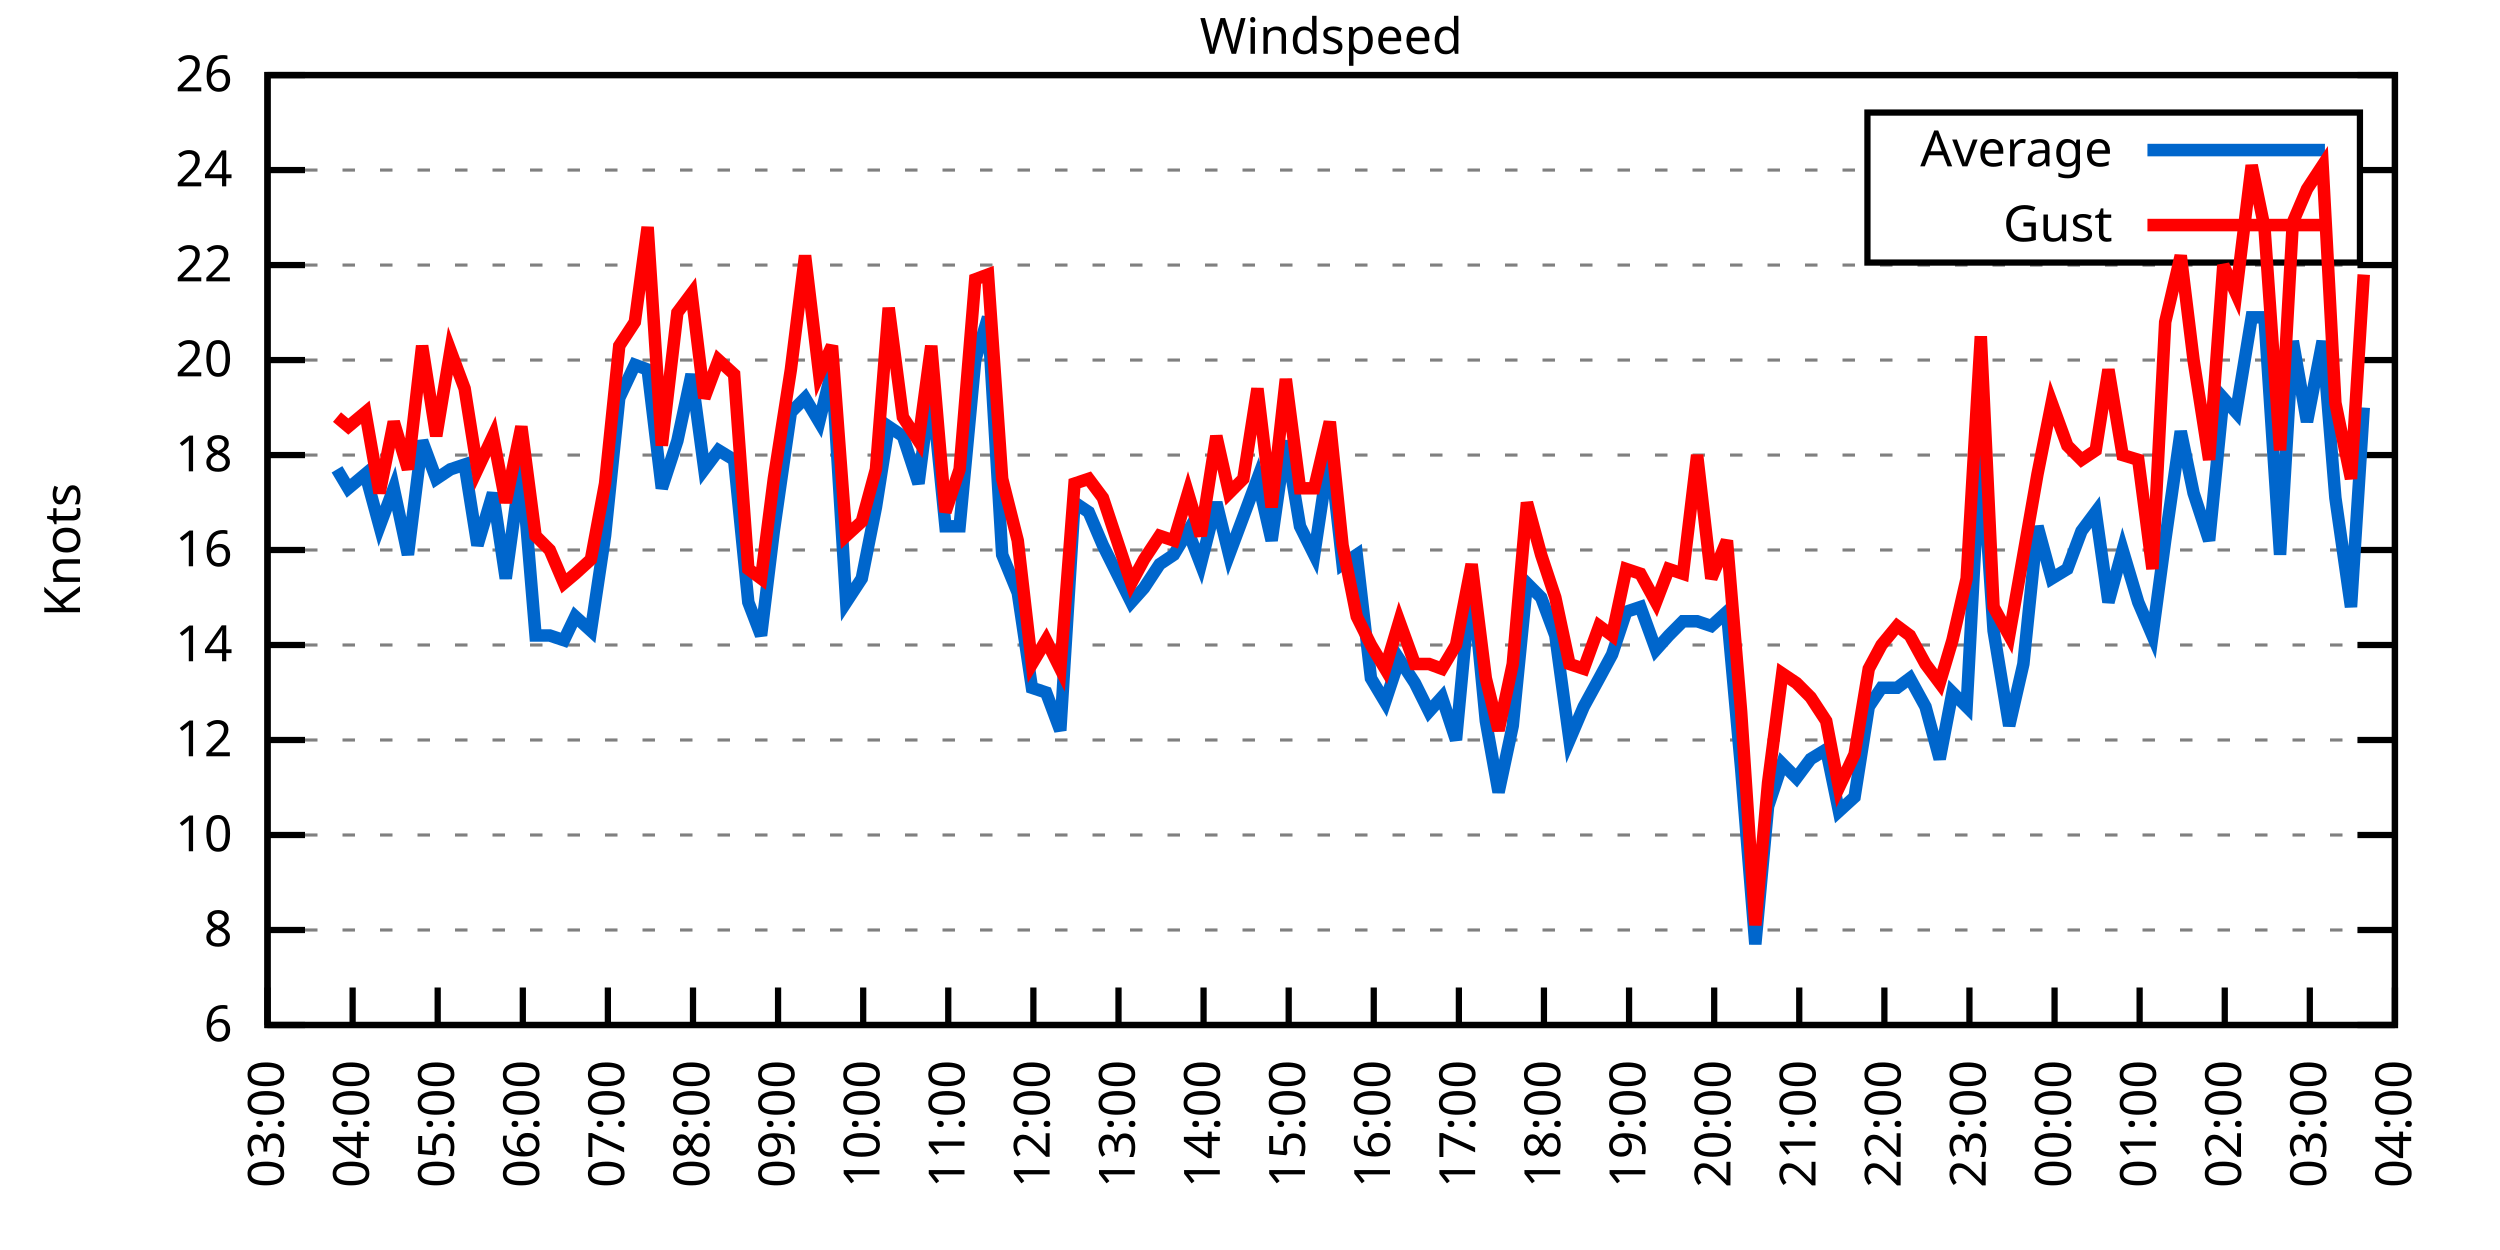
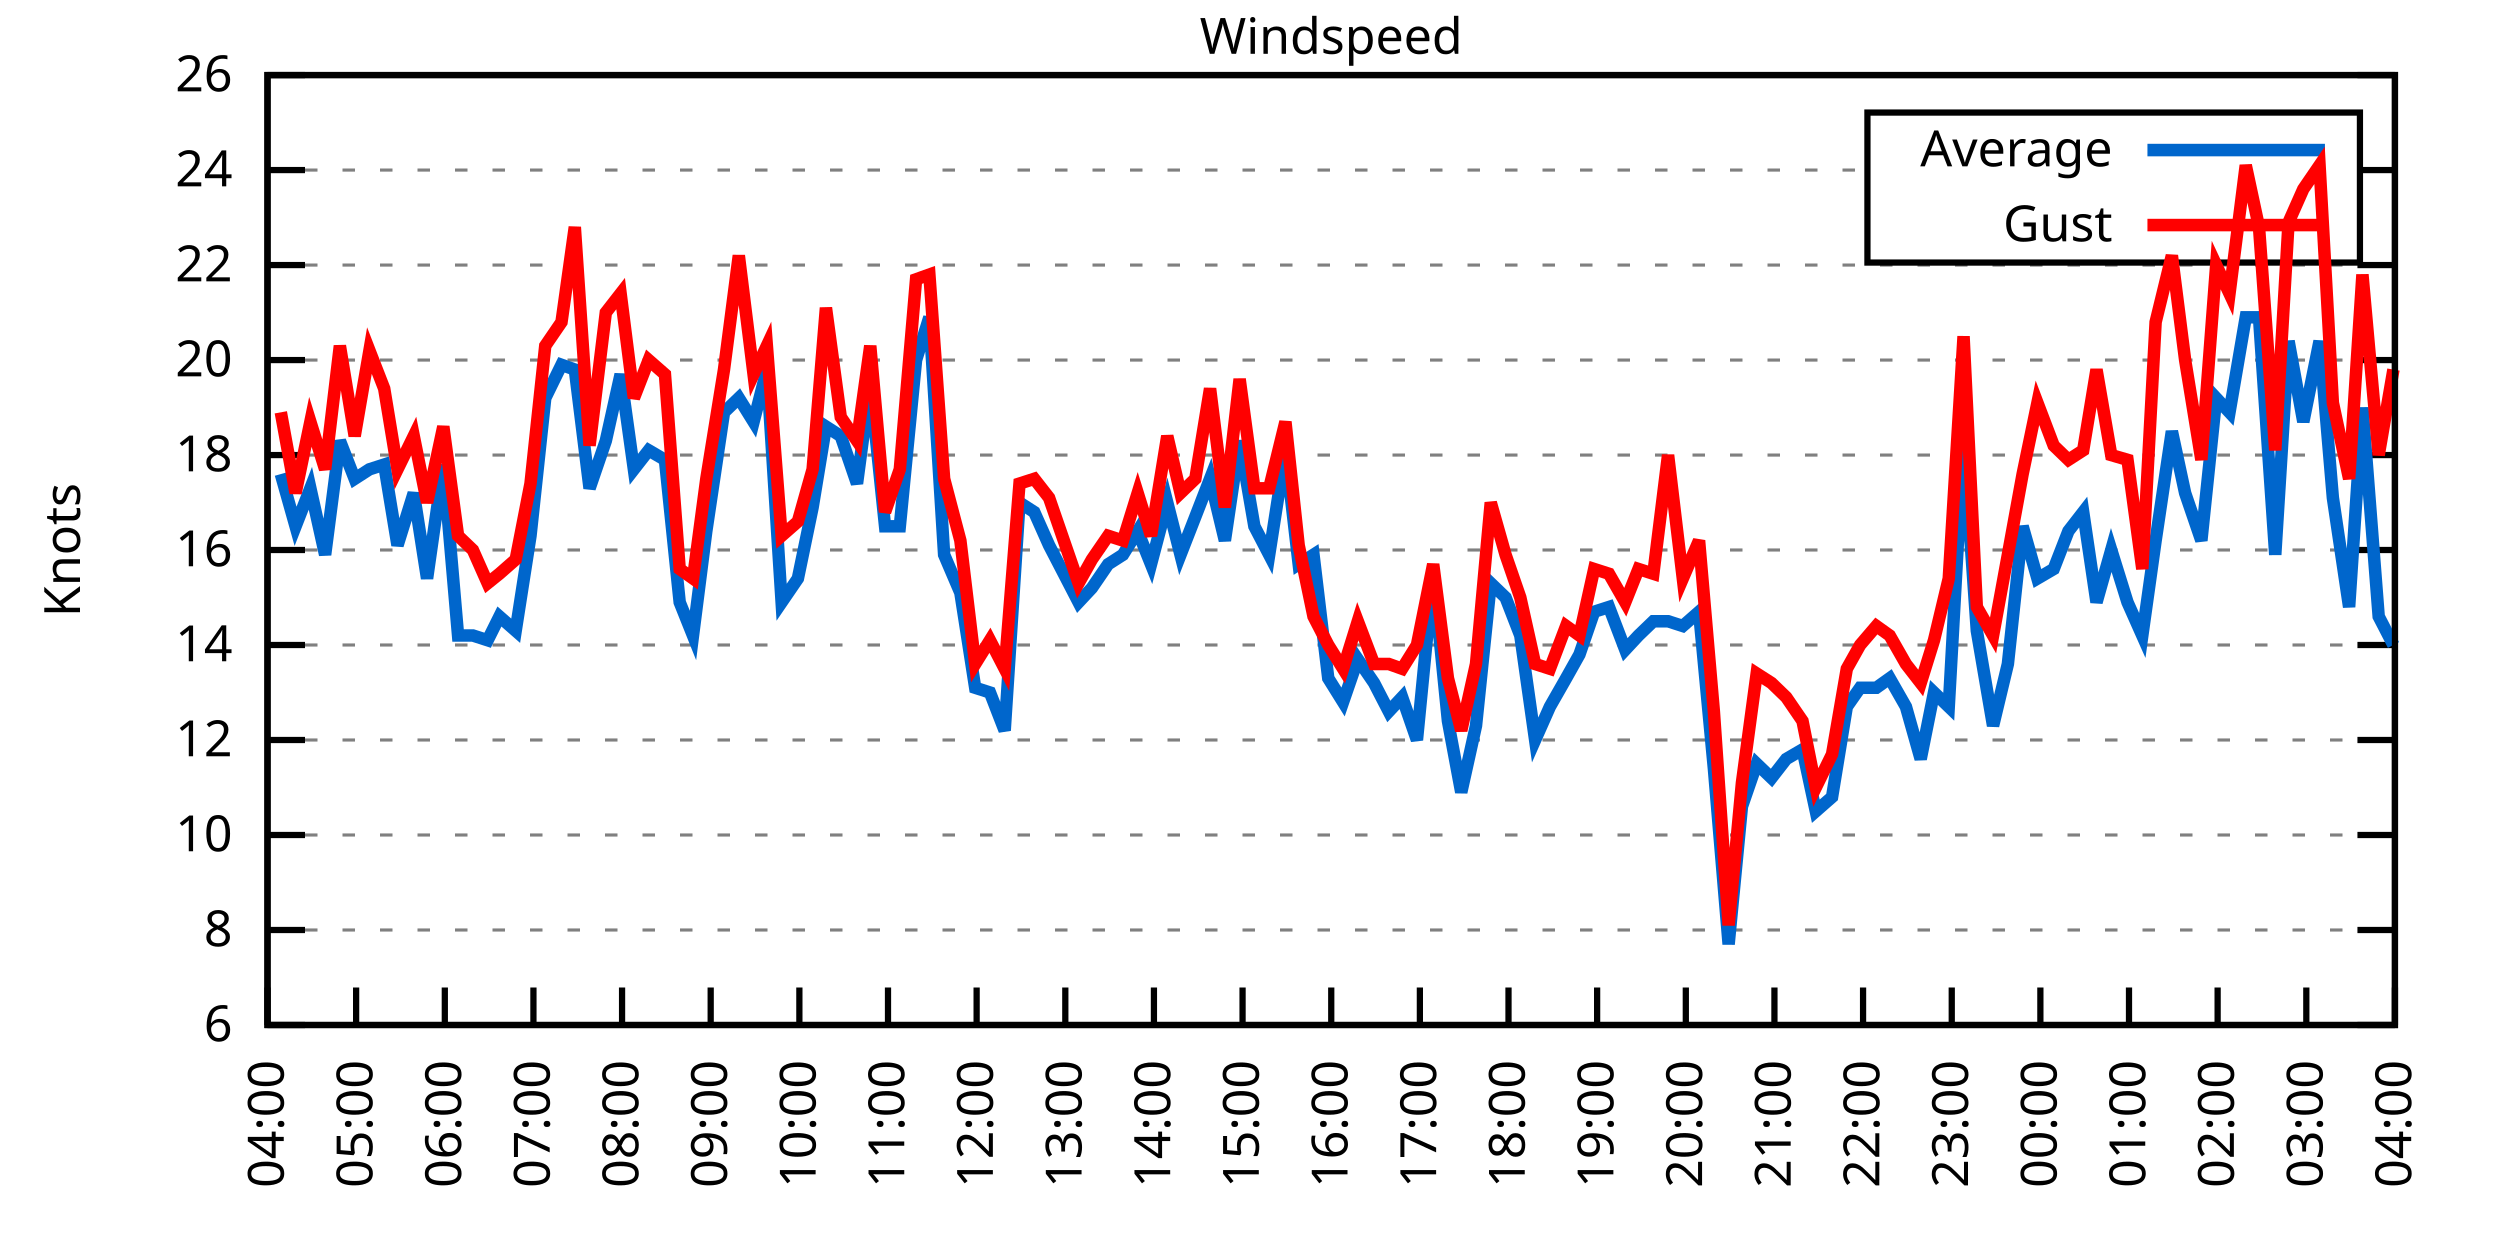
<svg xmlns="http://www.w3.org/2000/svg" xmlns:xlink="http://www.w3.org/1999/xlink" width="400" height="200" viewBox="0 0 400 200">
  <g id="gnuplot_canvas">
    <rect x="0" y="0" width="400" height="200" fill="none" />
    <defs>
      <circle id="gpDot" r="0.5" stroke-width="0.5" stroke="currentColor" />
      <path id="gpPt0" stroke-width="0.333" stroke="currentColor" d="M-1,0 h2 M0,-1 v2" />
      <path id="gpPt1" stroke-width="0.333" stroke="currentColor" d="M-1,-1 L1,1 M1,-1 L-1,1" />
      <path id="gpPt2" stroke-width="0.333" stroke="currentColor" d="M-1,0 L1,0 M0,-1 L0,1 M-1,-1 L1,1 M-1,1 L1,-1" />
      <rect id="gpPt3" stroke-width="0.333" stroke="currentColor" x="-1" y="-1" width="2" height="2" />
      <rect id="gpPt4" stroke-width="0.333" stroke="currentColor" fill="currentColor" x="-1" y="-1" width="2" height="2" />
      <circle id="gpPt5" stroke-width="0.333" stroke="currentColor" cx="0" cy="0" r="1" />
      <use xlink:href="#gpPt5" id="gpPt6" fill="currentColor" stroke="none" />
      <path id="gpPt7" stroke-width="0.333" stroke="currentColor" d="M0,-1.33 L-1.33,0.67 L1.33,0.67 z" />
      <use xlink:href="#gpPt7" id="gpPt8" fill="currentColor" stroke="none" />
      <use xlink:href="#gpPt7" id="gpPt9" stroke="currentColor" transform="rotate(180)" />
      <use xlink:href="#gpPt9" id="gpPt10" fill="currentColor" stroke="none" />
      <use xlink:href="#gpPt3" id="gpPt11" stroke="currentColor" transform="rotate(45)" />
      <use xlink:href="#gpPt11" id="gpPt12" fill="currentColor" stroke="none" />
      <path id="gpPt13" stroke-width="0.333" stroke="currentColor" d="M0,1.330 L1.265,0.411 L0.782,-1.067 L-0.782,-1.076 L-1.265,0.411 z" />
      <use xlink:href="#gpPt13" id="gpPt14" fill="currentColor" stroke="none" />
      <filter id="textbox" filterUnits="objectBoundingBox" x="0" y="0" height="1" width="1">
        <feFlood flood-color="white" flood-opacity="1" result="bgnd" />
        <feComposite in="SourceGraphic" in2="bgnd" operator="atop" />
      </filter>
      <filter id="greybox" filterUnits="objectBoundingBox" x="0" y="0" height="1" width="1">
        <feFlood flood-color="lightgrey" flood-opacity="1" result="grey" />
        <feComposite in="SourceGraphic" in2="grey" operator="atop" />
      </filter>
    </defs>
    <g fill="none" color="white" stroke="currentColor" stroke-width="1.00" stroke-linecap="butt" stroke-linejoin="miter">
</g>
    <g fill="none" color="black" stroke="currentColor" stroke-width="1.00" stroke-linecap="butt" stroke-linejoin="miter">
      <g stroke="none" shape-rendering="crispEdges">
        <polygon fill="rgb(255, 255, 255)" points="42.80,164.00 383.18,164.00 383.18,12.02 42.80,12.02 " />
      </g>
    </g>
    <g fill="none" color="black" stroke="currentColor" stroke-width="1.00" stroke-linecap="butt" stroke-linejoin="miter">
</g>
    <g fill="none" color="black" stroke="black" stroke-width="0.50" stroke-linecap="butt" stroke-linejoin="miter">
</g>
    <g fill="none" color="gray" stroke="currentColor" stroke-width="0.50" stroke-linecap="butt" stroke-linejoin="miter">
      <path stroke="gray" stroke-dasharray="2,4" class="gridline" d="M42.80,164.00 L383.19,164.00  " />
    </g>
    <g fill="none" color="gray" stroke="gray" stroke-width="1.00" stroke-linecap="butt" stroke-linejoin="miter">
</g>
    <g fill="none" color="black" stroke="currentColor" stroke-width="1.00" stroke-linecap="butt" stroke-linejoin="miter">
      <path stroke="black" d="M42.80,164.00 L48.80,164.00 M383.19,164.00 L377.19,164.00  " />
      <g transform="translate(37.20,166.60)" stroke="none" fill="black" font-family="Sans" font-size="8.00" text-anchor="end">
        <text>
          <tspan font-family="Sans"> 6</tspan>
        </text>
      </g>
    </g>
    <g fill="none" color="black" stroke="currentColor" stroke-width="1.00" stroke-linecap="butt" stroke-linejoin="miter">
</g>
    <g fill="none" color="black" stroke="black" stroke-width="0.50" stroke-linecap="butt" stroke-linejoin="miter">
</g>
    <g fill="none" color="gray" stroke="currentColor" stroke-width="0.50" stroke-linecap="butt" stroke-linejoin="miter">
      <path stroke="gray" stroke-dasharray="2,4" class="gridline" d="M42.80,148.80 L383.19,148.80  " />
    </g>
    <g fill="none" color="gray" stroke="gray" stroke-width="1.00" stroke-linecap="butt" stroke-linejoin="miter">
</g>
    <g fill="none" color="black" stroke="currentColor" stroke-width="1.00" stroke-linecap="butt" stroke-linejoin="miter">
      <path stroke="black" d="M42.80,148.80 L48.80,148.80 M383.19,148.80 L377.19,148.80  " />
      <g transform="translate(37.20,151.40)" stroke="none" fill="black" font-family="Sans" font-size="8.00" text-anchor="end">
        <text>
          <tspan font-family="Sans"> 8</tspan>
        </text>
      </g>
    </g>
    <g fill="none" color="black" stroke="currentColor" stroke-width="1.00" stroke-linecap="butt" stroke-linejoin="miter">
</g>
    <g fill="none" color="black" stroke="black" stroke-width="0.50" stroke-linecap="butt" stroke-linejoin="miter">
</g>
    <g fill="none" color="gray" stroke="currentColor" stroke-width="0.50" stroke-linecap="butt" stroke-linejoin="miter">
      <path stroke="gray" stroke-dasharray="2,4" class="gridline" d="M42.80,133.60 L383.19,133.60  " />
    </g>
    <g fill="none" color="gray" stroke="gray" stroke-width="1.00" stroke-linecap="butt" stroke-linejoin="miter">
</g>
    <g fill="none" color="black" stroke="currentColor" stroke-width="1.00" stroke-linecap="butt" stroke-linejoin="miter">
      <path stroke="black" d="M42.80,133.60 L48.80,133.60 M383.19,133.60 L377.19,133.60  " />
      <g transform="translate(37.20,136.20)" stroke="none" fill="black" font-family="Sans" font-size="8.00" text-anchor="end">
        <text>
          <tspan font-family="Sans"> 10</tspan>
        </text>
      </g>
    </g>
    <g fill="none" color="black" stroke="currentColor" stroke-width="1.00" stroke-linecap="butt" stroke-linejoin="miter">
</g>
    <g fill="none" color="black" stroke="black" stroke-width="0.50" stroke-linecap="butt" stroke-linejoin="miter">
</g>
    <g fill="none" color="gray" stroke="currentColor" stroke-width="0.50" stroke-linecap="butt" stroke-linejoin="miter">
      <path stroke="gray" stroke-dasharray="2,4" class="gridline" d="M42.80,118.40 L383.19,118.40  " />
    </g>
    <g fill="none" color="gray" stroke="gray" stroke-width="1.00" stroke-linecap="butt" stroke-linejoin="miter">
</g>
    <g fill="none" color="black" stroke="currentColor" stroke-width="1.00" stroke-linecap="butt" stroke-linejoin="miter">
      <path stroke="black" d="M42.80,118.40 L48.80,118.40 M383.19,118.40 L377.19,118.40  " />
      <g transform="translate(37.20,121.00)" stroke="none" fill="black" font-family="Sans" font-size="8.00" text-anchor="end">
        <text>
          <tspan font-family="Sans"> 12</tspan>
        </text>
      </g>
    </g>
    <g fill="none" color="black" stroke="currentColor" stroke-width="1.00" stroke-linecap="butt" stroke-linejoin="miter">
</g>
    <g fill="none" color="black" stroke="black" stroke-width="0.50" stroke-linecap="butt" stroke-linejoin="miter">
</g>
    <g fill="none" color="gray" stroke="currentColor" stroke-width="0.50" stroke-linecap="butt" stroke-linejoin="miter">
      <path stroke="gray" stroke-dasharray="2,4" class="gridline" d="M42.80,103.20 L383.19,103.20  " />
    </g>
    <g fill="none" color="gray" stroke="gray" stroke-width="1.00" stroke-linecap="butt" stroke-linejoin="miter">
</g>
    <g fill="none" color="black" stroke="currentColor" stroke-width="1.00" stroke-linecap="butt" stroke-linejoin="miter">
      <path stroke="black" d="M42.80,103.20 L48.80,103.20 M383.19,103.20 L377.19,103.20  " />
      <g transform="translate(37.20,105.80)" stroke="none" fill="black" font-family="Sans" font-size="8.00" text-anchor="end">
        <text>
          <tspan font-family="Sans"> 14</tspan>
        </text>
      </g>
    </g>
    <g fill="none" color="black" stroke="currentColor" stroke-width="1.00" stroke-linecap="butt" stroke-linejoin="miter">
</g>
    <g fill="none" color="black" stroke="black" stroke-width="0.50" stroke-linecap="butt" stroke-linejoin="miter">
</g>
    <g fill="none" color="gray" stroke="currentColor" stroke-width="0.50" stroke-linecap="butt" stroke-linejoin="miter">
      <path stroke="gray" stroke-dasharray="2,4" class="gridline" d="M42.80,88.00 L383.19,88.00  " />
    </g>
    <g fill="none" color="gray" stroke="gray" stroke-width="1.00" stroke-linecap="butt" stroke-linejoin="miter">
</g>
    <g fill="none" color="black" stroke="currentColor" stroke-width="1.00" stroke-linecap="butt" stroke-linejoin="miter">
      <path stroke="black" d="M42.80,88.00 L48.80,88.00 M383.19,88.00 L377.19,88.00  " />
      <g transform="translate(37.20,90.60)" stroke="none" fill="black" font-family="Sans" font-size="8.00" text-anchor="end">
        <text>
          <tspan font-family="Sans"> 16</tspan>
        </text>
      </g>
    </g>
    <g fill="none" color="black" stroke="currentColor" stroke-width="1.00" stroke-linecap="butt" stroke-linejoin="miter">
</g>
    <g fill="none" color="black" stroke="black" stroke-width="0.50" stroke-linecap="butt" stroke-linejoin="miter">
</g>
    <g fill="none" color="gray" stroke="currentColor" stroke-width="0.50" stroke-linecap="butt" stroke-linejoin="miter">
      <path stroke="gray" stroke-dasharray="2,4" class="gridline" d="M42.80,72.81 L383.19,72.81  " />
    </g>
    <g fill="none" color="gray" stroke="gray" stroke-width="1.00" stroke-linecap="butt" stroke-linejoin="miter">
</g>
    <g fill="none" color="black" stroke="currentColor" stroke-width="1.00" stroke-linecap="butt" stroke-linejoin="miter">
      <path stroke="black" d="M42.80,72.81 L48.80,72.81 M383.19,72.81 L377.19,72.81  " />
      <g transform="translate(37.20,75.41)" stroke="none" fill="black" font-family="Sans" font-size="8.00" text-anchor="end">
        <text>
          <tspan font-family="Sans"> 18</tspan>
        </text>
      </g>
    </g>
    <g fill="none" color="black" stroke="currentColor" stroke-width="1.00" stroke-linecap="butt" stroke-linejoin="miter">
</g>
    <g fill="none" color="black" stroke="black" stroke-width="0.50" stroke-linecap="butt" stroke-linejoin="miter">
</g>
    <g fill="none" color="gray" stroke="currentColor" stroke-width="0.50" stroke-linecap="butt" stroke-linejoin="miter">
      <path stroke="gray" stroke-dasharray="2,4" class="gridline" d="M42.80,57.61 L383.19,57.61  " />
    </g>
    <g fill="none" color="gray" stroke="gray" stroke-width="1.00" stroke-linecap="butt" stroke-linejoin="miter">
</g>
    <g fill="none" color="black" stroke="currentColor" stroke-width="1.00" stroke-linecap="butt" stroke-linejoin="miter">
      <path stroke="black" d="M42.80,57.61 L48.80,57.61 M383.19,57.61 L377.19,57.61  " />
      <g transform="translate(37.20,60.21)" stroke="none" fill="black" font-family="Sans" font-size="8.00" text-anchor="end">
        <text>
          <tspan font-family="Sans"> 20</tspan>
        </text>
      </g>
    </g>
    <g fill="none" color="black" stroke="currentColor" stroke-width="1.00" stroke-linecap="butt" stroke-linejoin="miter">
</g>
    <g fill="none" color="black" stroke="black" stroke-width="0.50" stroke-linecap="butt" stroke-linejoin="miter">
</g>
    <g fill="none" color="gray" stroke="currentColor" stroke-width="0.50" stroke-linecap="butt" stroke-linejoin="miter">
      <path stroke="gray" stroke-dasharray="2,4" class="gridline" d="M42.80,42.41 L383.19,42.41  " />
    </g>
    <g fill="none" color="gray" stroke="gray" stroke-width="1.00" stroke-linecap="butt" stroke-linejoin="miter">
</g>
    <g fill="none" color="black" stroke="currentColor" stroke-width="1.00" stroke-linecap="butt" stroke-linejoin="miter">
      <path stroke="black" d="M42.80,42.41 L48.80,42.41 M383.19,42.41 L377.19,42.41  " />
      <g transform="translate(37.20,45.01)" stroke="none" fill="black" font-family="Sans" font-size="8.00" text-anchor="end">
        <text>
          <tspan font-family="Sans"> 22</tspan>
        </text>
      </g>
    </g>
    <g fill="none" color="black" stroke="currentColor" stroke-width="1.00" stroke-linecap="butt" stroke-linejoin="miter">
</g>
    <g fill="none" color="black" stroke="black" stroke-width="0.50" stroke-linecap="butt" stroke-linejoin="miter">
</g>
    <g fill="none" color="gray" stroke="currentColor" stroke-width="0.50" stroke-linecap="butt" stroke-linejoin="miter">
      <path stroke="gray" stroke-dasharray="2,4" class="gridline" d="M42.80,27.21 L298.79,27.21 M377.59,27.21 L383.19,27.21  " />
    </g>
    <g fill="none" color="gray" stroke="gray" stroke-width="1.00" stroke-linecap="butt" stroke-linejoin="miter">
</g>
    <g fill="none" color="black" stroke="currentColor" stroke-width="1.00" stroke-linecap="butt" stroke-linejoin="miter">
      <path stroke="black" d="M42.80,27.21 L48.80,27.21 M383.19,27.21 L377.19,27.21  " />
      <g transform="translate(37.20,29.81)" stroke="none" fill="black" font-family="Sans" font-size="8.00" text-anchor="end">
        <text>
          <tspan font-family="Sans"> 24</tspan>
        </text>
      </g>
    </g>
    <g fill="none" color="black" stroke="currentColor" stroke-width="1.00" stroke-linecap="butt" stroke-linejoin="miter">
</g>
    <g fill="none" color="black" stroke="black" stroke-width="0.50" stroke-linecap="butt" stroke-linejoin="miter">
</g>
    <g fill="none" color="gray" stroke="currentColor" stroke-width="0.50" stroke-linecap="butt" stroke-linejoin="miter">
      <path stroke="gray" stroke-dasharray="2,4" class="gridline" d="M42.80,12.01 L383.19,12.01  " />
    </g>
    <g fill="none" color="gray" stroke="gray" stroke-width="1.00" stroke-linecap="butt" stroke-linejoin="miter">
</g>
    <g fill="none" color="black" stroke="currentColor" stroke-width="1.00" stroke-linecap="butt" stroke-linejoin="miter">
      <path stroke="black" d="M42.80,12.01 L48.80,12.01 M383.19,12.01 L377.19,12.01  " />
      <g transform="translate(37.20,14.61)" stroke="none" fill="black" font-family="Sans" font-size="8.00" text-anchor="end">
        <text>
          <tspan font-family="Sans"> 26</tspan>
        </text>
      </g>
    </g>
    <g fill="none" color="black" stroke="currentColor" stroke-width="1.00" stroke-linecap="butt" stroke-linejoin="miter">
      <path stroke="black" d="M42.80,164.00 L42.80,158.00  " />
      <g transform="translate(45.40,169.60) rotate(270.00)" stroke="none" fill="black" font-family="Sans" font-size="8.00" text-anchor="end">
        <text>
-           <tspan font-family="Sans">03:00</tspan>
-         </text>
-       </g>
-     </g>
-     <g fill="none" color="black" stroke="currentColor" stroke-width="1.00" stroke-linecap="butt" stroke-linejoin="miter">
-       <path stroke="black" d="M56.42,164.00 L56.42,158.00  " />
-       <g transform="translate(59.02,169.60) rotate(270.00)" stroke="none" fill="black" font-family="Sans" font-size="8.00" text-anchor="end">
-         <text>
          <tspan font-family="Sans">04:00</tspan>
        </text>
      </g>
    </g>
    <g fill="none" color="black" stroke="currentColor" stroke-width="1.00" stroke-linecap="butt" stroke-linejoin="miter">
-       <path stroke="black" d="M70.03,164.00 L70.03,158.00  " />
-       <g transform="translate(72.63,169.60) rotate(270.00)" stroke="none" fill="black" font-family="Sans" font-size="8.00" text-anchor="end">
+       <path stroke="black" d="M56.98,164.00 L56.98,158.00  " />
+       <g transform="translate(59.58,169.60) rotate(270.00)" stroke="none" fill="black" font-family="Sans" font-size="8.00" text-anchor="end">
        <text>
          <tspan font-family="Sans">05:00</tspan>
        </text>
      </g>
    </g>
    <g fill="none" color="black" stroke="currentColor" stroke-width="1.00" stroke-linecap="butt" stroke-linejoin="miter">
-       <path stroke="black" d="M83.65,164.00 L83.65,158.00  " />
-       <g transform="translate(86.25,169.60) rotate(270.00)" stroke="none" fill="black" font-family="Sans" font-size="8.00" text-anchor="end">
+       <path stroke="black" d="M71.17,164.00 L71.17,158.00  " />
+       <g transform="translate(73.77,169.60) rotate(270.00)" stroke="none" fill="black" font-family="Sans" font-size="8.00" text-anchor="end">
        <text>
          <tspan font-family="Sans">06:00</tspan>
        </text>
      </g>
    </g>
    <g fill="none" color="black" stroke="currentColor" stroke-width="1.00" stroke-linecap="butt" stroke-linejoin="miter">
-       <path stroke="black" d="M97.26,164.00 L97.26,158.00  " />
-       <g transform="translate(99.86,169.60) rotate(270.00)" stroke="none" fill="black" font-family="Sans" font-size="8.00" text-anchor="end">
+       <path stroke="black" d="M85.35,164.00 L85.35,158.00  " />
+       <g transform="translate(87.95,169.60) rotate(270.00)" stroke="none" fill="black" font-family="Sans" font-size="8.00" text-anchor="end">
        <text>
          <tspan font-family="Sans">07:00</tspan>
        </text>
      </g>
    </g>
    <g fill="none" color="black" stroke="currentColor" stroke-width="1.00" stroke-linecap="butt" stroke-linejoin="miter">
-       <path stroke="black" d="M110.88,164.00 L110.88,158.00  " />
-       <g transform="translate(113.48,169.60) rotate(270.00)" stroke="none" fill="black" font-family="Sans" font-size="8.00" text-anchor="end">
+       <path stroke="black" d="M99.53,164.00 L99.53,158.00  " />
+       <g transform="translate(102.13,169.60) rotate(270.00)" stroke="none" fill="black" font-family="Sans" font-size="8.00" text-anchor="end">
        <text>
          <tspan font-family="Sans">08:00</tspan>
        </text>
      </g>
    </g>
    <g fill="none" color="black" stroke="currentColor" stroke-width="1.00" stroke-linecap="butt" stroke-linejoin="miter">
-       <path stroke="black" d="M124.49,164.00 L124.49,158.00  " />
-       <g transform="translate(127.09,169.60) rotate(270.00)" stroke="none" fill="black" font-family="Sans" font-size="8.00" text-anchor="end">
+       <path stroke="black" d="M113.71,164.00 L113.71,158.00  " />
+       <g transform="translate(116.31,169.60) rotate(270.00)" stroke="none" fill="black" font-family="Sans" font-size="8.00" text-anchor="end">
        <text>
          <tspan font-family="Sans">09:00</tspan>
        </text>
      </g>
    </g>
    <g fill="none" color="black" stroke="currentColor" stroke-width="1.00" stroke-linecap="butt" stroke-linejoin="miter">
-       <path stroke="black" d="M138.11,164.00 L138.11,158.00  " />
-       <g transform="translate(140.71,169.60) rotate(270.00)" stroke="none" fill="black" font-family="Sans" font-size="8.00" text-anchor="end">
+       <path stroke="black" d="M127.90,164.00 L127.90,158.00  " />
+       <g transform="translate(130.50,169.60) rotate(270.00)" stroke="none" fill="black" font-family="Sans" font-size="8.00" text-anchor="end">
        <text>
          <tspan font-family="Sans">10:00</tspan>
        </text>
      </g>
    </g>
    <g fill="none" color="black" stroke="currentColor" stroke-width="1.00" stroke-linecap="butt" stroke-linejoin="miter">
-       <path stroke="black" d="M151.72,164.00 L151.72,158.00  " />
-       <g transform="translate(154.32,169.60) rotate(270.00)" stroke="none" fill="black" font-family="Sans" font-size="8.00" text-anchor="end">
+       <path stroke="black" d="M142.08,164.00 L142.08,158.00  " />
+       <g transform="translate(144.68,169.60) rotate(270.00)" stroke="none" fill="black" font-family="Sans" font-size="8.00" text-anchor="end">
        <text>
          <tspan font-family="Sans">11:00</tspan>
        </text>
      </g>
    </g>
    <g fill="none" color="black" stroke="currentColor" stroke-width="1.00" stroke-linecap="butt" stroke-linejoin="miter">
-       <path stroke="black" d="M165.34,164.00 L165.34,158.00  " />
-       <g transform="translate(167.94,169.60) rotate(270.00)" stroke="none" fill="black" font-family="Sans" font-size="8.00" text-anchor="end">
+       <path stroke="black" d="M156.26,164.00 L156.26,158.00  " />
+       <g transform="translate(158.86,169.60) rotate(270.00)" stroke="none" fill="black" font-family="Sans" font-size="8.00" text-anchor="end">
        <text>
          <tspan font-family="Sans">12:00</tspan>
        </text>
      </g>
    </g>
    <g fill="none" color="black" stroke="currentColor" stroke-width="1.00" stroke-linecap="butt" stroke-linejoin="miter">
-       <path stroke="black" d="M178.96,164.00 L178.96,158.00  " />
-       <g transform="translate(181.56,169.60) rotate(270.00)" stroke="none" fill="black" font-family="Sans" font-size="8.00" text-anchor="end">
+       <path stroke="black" d="M170.45,164.00 L170.45,158.00  " />
+       <g transform="translate(173.05,169.60) rotate(270.00)" stroke="none" fill="black" font-family="Sans" font-size="8.00" text-anchor="end">
        <text>
          <tspan font-family="Sans">13:00</tspan>
        </text>
      </g>
    </g>
    <g fill="none" color="black" stroke="currentColor" stroke-width="1.00" stroke-linecap="butt" stroke-linejoin="miter">
-       <path stroke="black" d="M192.57,164.00 L192.57,158.00  " />
-       <g transform="translate(195.17,169.60) rotate(270.00)" stroke="none" fill="black" font-family="Sans" font-size="8.00" text-anchor="end">
+       <path stroke="black" d="M184.63,164.00 L184.63,158.00  " />
+       <g transform="translate(187.23,169.60) rotate(270.00)" stroke="none" fill="black" font-family="Sans" font-size="8.00" text-anchor="end">
        <text>
          <tspan font-family="Sans">14:00</tspan>
        </text>
      </g>
    </g>
    <g fill="none" color="black" stroke="currentColor" stroke-width="1.00" stroke-linecap="butt" stroke-linejoin="miter">
-       <path stroke="black" d="M206.19,164.00 L206.19,158.00  " />
-       <g transform="translate(208.79,169.60) rotate(270.00)" stroke="none" fill="black" font-family="Sans" font-size="8.00" text-anchor="end">
+       <path stroke="black" d="M198.81,164.00 L198.81,158.00  " />
+       <g transform="translate(201.41,169.60) rotate(270.00)" stroke="none" fill="black" font-family="Sans" font-size="8.00" text-anchor="end">
        <text>
          <tspan font-family="Sans">15:00</tspan>
        </text>
      </g>
    </g>
    <g fill="none" color="black" stroke="currentColor" stroke-width="1.00" stroke-linecap="butt" stroke-linejoin="miter">
-       <path stroke="black" d="M219.80,164.00 L219.80,158.00  " />
-       <g transform="translate(222.40,169.60) rotate(270.00)" stroke="none" fill="black" font-family="Sans" font-size="8.00" text-anchor="end">
+       <path stroke="black" d="M213.00,164.00 L213.00,158.00  " />
+       <g transform="translate(215.60,169.60) rotate(270.00)" stroke="none" fill="black" font-family="Sans" font-size="8.00" text-anchor="end">
        <text>
          <tspan font-family="Sans">16:00</tspan>
        </text>
      </g>
    </g>
    <g fill="none" color="black" stroke="currentColor" stroke-width="1.00" stroke-linecap="butt" stroke-linejoin="miter">
-       <path stroke="black" d="M233.42,164.00 L233.42,158.00  " />
-       <g transform="translate(236.02,169.60) rotate(270.00)" stroke="none" fill="black" font-family="Sans" font-size="8.00" text-anchor="end">
+       <path stroke="black" d="M227.18,164.00 L227.18,158.00  " />
+       <g transform="translate(229.78,169.60) rotate(270.00)" stroke="none" fill="black" font-family="Sans" font-size="8.00" text-anchor="end">
        <text>
          <tspan font-family="Sans">17:00</tspan>
        </text>
      </g>
    </g>
    <g fill="none" color="black" stroke="currentColor" stroke-width="1.00" stroke-linecap="butt" stroke-linejoin="miter">
-       <path stroke="black" d="M247.03,164.00 L247.03,158.00  " />
-       <g transform="translate(249.63,169.60) rotate(270.00)" stroke="none" fill="black" font-family="Sans" font-size="8.00" text-anchor="end">
+       <path stroke="black" d="M241.36,164.00 L241.36,158.00  " />
+       <g transform="translate(243.96,169.60) rotate(270.00)" stroke="none" fill="black" font-family="Sans" font-size="8.00" text-anchor="end">
        <text>
          <tspan font-family="Sans">18:00</tspan>
        </text>
      </g>
    </g>
    <g fill="none" color="black" stroke="currentColor" stroke-width="1.00" stroke-linecap="butt" stroke-linejoin="miter">
-       <path stroke="black" d="M260.65,164.00 L260.65,158.00  " />
-       <g transform="translate(263.25,169.60) rotate(270.00)" stroke="none" fill="black" font-family="Sans" font-size="8.00" text-anchor="end">
+       <path stroke="black" d="M255.54,164.00 L255.54,158.00  " />
+       <g transform="translate(258.14,169.60) rotate(270.00)" stroke="none" fill="black" font-family="Sans" font-size="8.00" text-anchor="end">
        <text>
          <tspan font-family="Sans">19:00</tspan>
        </text>
      </g>
    </g>
    <g fill="none" color="black" stroke="currentColor" stroke-width="1.00" stroke-linecap="butt" stroke-linejoin="miter">
-       <path stroke="black" d="M274.27,164.00 L274.27,158.00  " />
-       <g transform="translate(276.87,169.60) rotate(270.00)" stroke="none" fill="black" font-family="Sans" font-size="8.00" text-anchor="end">
+       <path stroke="black" d="M269.73,164.00 L269.73,158.00  " />
+       <g transform="translate(272.33,169.60) rotate(270.00)" stroke="none" fill="black" font-family="Sans" font-size="8.00" text-anchor="end">
        <text>
          <tspan font-family="Sans">20:00</tspan>
        </text>
      </g>
    </g>
    <g fill="none" color="black" stroke="currentColor" stroke-width="1.00" stroke-linecap="butt" stroke-linejoin="miter">
-       <path stroke="black" d="M287.88,164.00 L287.88,158.00  " />
-       <g transform="translate(290.48,169.60) rotate(270.00)" stroke="none" fill="black" font-family="Sans" font-size="8.00" text-anchor="end">
+       <path stroke="black" d="M283.91,164.00 L283.91,158.00  " />
+       <g transform="translate(286.51,169.60) rotate(270.00)" stroke="none" fill="black" font-family="Sans" font-size="8.00" text-anchor="end">
        <text>
          <tspan font-family="Sans">21:00</tspan>
        </text>
      </g>
    </g>
    <g fill="none" color="black" stroke="currentColor" stroke-width="1.00" stroke-linecap="butt" stroke-linejoin="miter">
-       <path stroke="black" d="M301.50,164.00 L301.50,158.00  " />
-       <g transform="translate(304.10,169.60) rotate(270.00)" stroke="none" fill="black" font-family="Sans" font-size="8.00" text-anchor="end">
+       <path stroke="black" d="M298.09,164.00 L298.09,158.00  " />
+       <g transform="translate(300.69,169.60) rotate(270.00)" stroke="none" fill="black" font-family="Sans" font-size="8.00" text-anchor="end">
        <text>
          <tspan font-family="Sans">22:00</tspan>
        </text>
      </g>
    </g>
    <g fill="none" color="black" stroke="currentColor" stroke-width="1.00" stroke-linecap="butt" stroke-linejoin="miter">
-       <path stroke="black" d="M315.11,164.00 L315.11,158.00  " />
-       <g transform="translate(317.71,169.60) rotate(270.00)" stroke="none" fill="black" font-family="Sans" font-size="8.00" text-anchor="end">
+       <path stroke="black" d="M312.28,164.00 L312.28,158.00  " />
+       <g transform="translate(314.88,169.60) rotate(270.00)" stroke="none" fill="black" font-family="Sans" font-size="8.00" text-anchor="end">
        <text>
          <tspan font-family="Sans">23:00</tspan>
        </text>
      </g>
    </g>
    <g fill="none" color="black" stroke="currentColor" stroke-width="1.00" stroke-linecap="butt" stroke-linejoin="miter">
-       <path stroke="black" d="M328.73,164.00 L328.73,158.00  " />
-       <g transform="translate(331.33,169.60) rotate(270.00)" stroke="none" fill="black" font-family="Sans" font-size="8.00" text-anchor="end">
+       <path stroke="black" d="M326.46,164.00 L326.46,158.00  " />
+       <g transform="translate(329.06,169.60) rotate(270.00)" stroke="none" fill="black" font-family="Sans" font-size="8.00" text-anchor="end">
        <text>
          <tspan font-family="Sans">00:00</tspan>
        </text>
      </g>
    </g>
    <g fill="none" color="black" stroke="currentColor" stroke-width="1.00" stroke-linecap="butt" stroke-linejoin="miter">
-       <path stroke="black" d="M342.34,164.00 L342.34,158.00  " />
-       <g transform="translate(344.94,169.60) rotate(270.00)" stroke="none" fill="black" font-family="Sans" font-size="8.00" text-anchor="end">
+       <path stroke="black" d="M340.64,164.00 L340.64,158.00  " />
+       <g transform="translate(343.24,169.60) rotate(270.00)" stroke="none" fill="black" font-family="Sans" font-size="8.00" text-anchor="end">
        <text>
          <tspan font-family="Sans">01:00</tspan>
        </text>
      </g>
    </g>
    <g fill="none" color="black" stroke="currentColor" stroke-width="1.00" stroke-linecap="butt" stroke-linejoin="miter">
-       <path stroke="black" d="M355.96,164.00 L355.96,158.00  " />
-       <g transform="translate(358.56,169.60) rotate(270.00)" stroke="none" fill="black" font-family="Sans" font-size="8.00" text-anchor="end">
+       <path stroke="black" d="M354.82,164.00 L354.82,158.00  " />
+       <g transform="translate(357.42,169.60) rotate(270.00)" stroke="none" fill="black" font-family="Sans" font-size="8.00" text-anchor="end">
        <text>
          <tspan font-family="Sans">02:00</tspan>
        </text>
      </g>
    </g>
    <g fill="none" color="black" stroke="currentColor" stroke-width="1.00" stroke-linecap="butt" stroke-linejoin="miter">
-       <path stroke="black" d="M369.57,164.00 L369.57,158.00  " />
-       <g transform="translate(372.17,169.60) rotate(270.00)" stroke="none" fill="black" font-family="Sans" font-size="8.00" text-anchor="end">
+       <path stroke="black" d="M369.01,164.00 L369.01,158.00  " />
+       <g transform="translate(371.61,169.60) rotate(270.00)" stroke="none" fill="black" font-family="Sans" font-size="8.00" text-anchor="end">
        <text>
          <tspan font-family="Sans">03:00</tspan>
        </text>
      </g>
    </g>
    <g fill="none" color="black" stroke="currentColor" stroke-width="1.00" stroke-linecap="butt" stroke-linejoin="miter">
      <path stroke="black" d="M383.19,164.00 L383.19,158.00  " />
      <g transform="translate(385.79,169.60) rotate(270.00)" stroke="none" fill="black" font-family="Sans" font-size="8.00" text-anchor="end">
        <text>
          <tspan font-family="Sans">04:00</tspan>
        </text>
      </g>
    </g>
    <g fill="none" color="black" stroke="currentColor" stroke-width="1.00" stroke-linecap="butt" stroke-linejoin="miter">
</g>
    <g fill="none" color="black" stroke="currentColor" stroke-width="1.00" stroke-linecap="butt" stroke-linejoin="miter">
      <path stroke="black" d="M42.80,12.01 L42.80,164.00 L383.19,164.00 L383.19,12.01 L42.80,12.01 Z  " />
    </g>
    <g fill="none" color="black" stroke="currentColor" stroke-width="1.00" stroke-linecap="butt" stroke-linejoin="miter">
</g>
    <g fill="none" color="black" stroke="currentColor" stroke-width="1.00" stroke-linecap="butt" stroke-linejoin="miter">
      <path stroke="black" d="M298.79,42.01 L298.79,18.01 L377.59,18.01 L377.59,42.01 L298.79,42.01 Z  " />
    </g>
    <g id="Windspeed_plot_1">
      <g fill="none" color="white" stroke="black" stroke-width="2.00" stroke-linecap="butt" stroke-linejoin="miter">
</g>
      <g fill="none" color="black" stroke="currentColor" stroke-width="2.00" stroke-linecap="butt" stroke-linejoin="miter">
        <g transform="translate(337.99,26.61)" stroke="none" fill="black" font-family="Sans" font-size="8.00" text-anchor="end">
          <text>
            <tspan font-family="Sans">Average</tspan>
          </text>
        </g>
      </g>
      <g fill="none" color="black" stroke="currentColor" stroke-width="2.00" stroke-linecap="butt" stroke-linejoin="miter">
-         <path stroke="rgb(  0, 102, 204)" d="M343.59,24.01 L371.99,24.01 M53.92,75.09 L55.73,78.13 L58.46,75.85 L60.73,84.21 L63.00,78.13 L65.27,88.76   L67.54,70.53 L69.80,76.61 L72.07,75.09 L74.34,74.33 L76.39,87.25 L78.88,78.89 L80.92,92.56 L83.42,74.33   L85.69,101.68 L87.96,101.68 L90.23,102.44 L92.04,98.64 L94.54,100.92 L96.81,85.73 L99.08,63.69 L101.57,58.37   L103.62,59.13 L105.89,78.13 L108.38,70.53 L110.65,59.89 L112.69,75.09 L114.96,72.05 L117.46,73.57 L119.73,96.36   L121.77,101.68 L123.81,84.97 L126.54,65.97 L128.81,63.69 L131.07,67.49 L133.12,59.13 L135.39,96.36 L137.88,92.56   L140.15,81.17 L142.19,68.25 L144.46,69.77 L146.96,77.37 L149.00,61.41 L151.27,84.21 L153.54,84.21 L156.04,57.61   L158.08,50.77 L160.35,88.76 L162.84,94.84 L165.11,110.04 L167.38,110.80 L169.65,116.88 L171.92,80.41 L174.19,81.93   L176.46,87.25 L178.73,91.80 L181.00,96.36 L183.04,94.08 L185.54,90.28 L187.81,88.76 L190.08,84.97 L192.12,90.28   L194.61,80.41 L196.66,88.76 L198.93,82.69 L201.19,76.61 L203.46,86.49 L205.73,70.53 L208.00,84.21 L210.27,88.76   L212.77,72.05 L214.81,90.28 L217.08,88.76 L219.35,108.52 L221.62,112.32 L223.89,105.48 L226.38,109.28 L228.65,113.84   L230.70,111.56 L232.96,118.40 L235.46,91.80 L237.73,115.36 L239.77,126.76 L242.04,116.12 L244.31,93.32 L246.58,95.60   L248.85,101.68 L251.12,118.40 L253.39,113.08 L255.88,108.52 L257.93,104.72 L260.20,97.88 L262.47,97.12 L264.96,103.96   L267.00,101.68 L269.27,99.40 L271.54,99.40 L273.81,100.16 L276.31,97.88 L278.58,122.96 L280.85,151.08 L282.89,129.04   L285.16,122.20 L287.43,124.48 L289.70,121.44 L292.19,119.92 L294.23,129.80 L296.73,127.52 L299.00,113.08 L301.04,110.04   L303.54,110.04 L305.58,108.52 L308.08,113.08 L310.35,121.44 L312.39,110.80 L314.66,113.08 L316.93,70.53 L318.97,100.92   L321.47,116.12 L323.74,106.24 L326.00,84.21 L328.27,92.56 L330.77,91.04 L333.04,84.97 L335.31,81.93 L337.35,96.36   L339.62,88.00 L342.12,96.36 L344.39,101.68 L346.43,86.49 L348.92,69.01 L350.97,78.89 L353.46,86.49 L355.73,63.69   L357.77,65.97 L360.27,50.77 L362.31,50.77 L364.81,88.76 L366.85,54.57 L369.12,67.49 L371.62,54.57 L373.66,79.65   L376.16,97.12 L378.20,65.21  " />
+         <path stroke="rgb(  0, 102, 204)" d="M343.59,24.01 L371.99,24.01 M44.93,75.85 L47.29,84.21 L49.66,78.13 L52.02,88.76 L54.38,70.53 L56.75,76.61   L59.11,75.09 L61.47,74.33 L63.60,87.25 L66.20,78.89 L68.33,92.56 L70.93,74.33 L73.29,101.68 L75.66,101.68   L78.02,102.44 L79.91,98.64 L82.51,100.92 L84.88,85.73 L87.24,63.69 L89.84,58.37 L91.97,59.13 L94.33,78.13   L96.93,70.53 L99.30,59.89 L101.42,75.09 L103.79,72.05 L106.39,73.57 L108.75,96.36 L110.88,101.68 L113.01,84.97   L115.84,65.97 L118.21,63.69 L120.57,67.49 L122.70,59.13 L125.06,96.36 L127.66,92.56 L130.02,81.17 L132.15,68.25   L134.52,69.77 L137.12,77.37 L139.24,61.41 L141.61,84.21 L143.97,84.21 L146.57,57.61 L148.70,50.77 L151.06,88.76   L153.66,94.84 L156.03,110.04 L158.39,110.80 L160.75,116.88 L163.12,80.41 L165.48,81.93 L167.85,87.25 L170.21,91.80   L172.57,96.36 L174.70,94.08 L177.30,90.28 L179.67,88.76 L182.03,84.97 L184.16,90.28 L186.76,80.41 L188.88,88.76   L191.25,82.69 L193.61,76.61 L195.98,86.49 L198.34,70.53 L200.70,84.21 L203.07,88.76 L205.67,72.05 L207.79,90.28   L210.16,88.76 L212.52,108.52 L214.89,112.32 L217.25,105.48 L219.85,109.28 L222.21,113.84 L224.34,111.56 L226.71,118.40   L229.31,91.80 L231.67,115.36 L233.80,126.76 L236.16,116.12 L238.52,93.32 L240.89,95.60 L243.25,101.68 L245.62,118.40   L247.98,113.08 L250.58,108.52 L252.71,104.72 L255.07,97.88 L257.43,97.12 L260.04,103.96 L262.16,101.68 L264.53,99.40   L266.89,99.40 L269.25,100.16 L271.85,97.88 L274.22,122.96 L276.58,151.08 L278.71,129.04 L281.07,122.20 L283.44,124.48   L285.80,121.44 L288.40,119.92 L290.53,129.80 L293.13,127.52 L295.49,113.08 L297.62,110.04 L300.22,110.04 L302.35,108.52   L304.95,113.08 L307.31,121.44 L309.44,110.80 L311.80,113.08 L314.17,70.53 L316.29,100.92 L318.89,116.12 L321.26,106.24   L323.62,84.21 L325.99,92.56 L328.59,91.04 L330.95,84.97 L333.31,81.93 L335.44,96.36 L337.80,88.00 L340.40,96.36   L342.77,101.68 L344.90,86.49 L347.50,69.01 L349.62,78.89 L352.22,86.49 L354.59,63.69 L356.72,65.97 L359.32,50.77   L361.44,50.77 L364.04,88.76 L366.17,54.57 L368.53,67.49 L371.13,54.57 L373.26,79.65 L375.86,97.12 L377.99,65.21   L380.59,98.64 L382.95,103.20  " />
      </g>
    </g>
    <g id="Windspeed_plot_2">
      <g fill="none" color="black" stroke="currentColor" stroke-width="2.00" stroke-linecap="butt" stroke-linejoin="miter">
        <g transform="translate(337.99,38.61)" stroke="none" fill="black" font-family="Sans" font-size="8.00" text-anchor="end">
          <text>
            <tspan font-family="Sans">Gust</tspan>
          </text>
        </g>
      </g>
      <g fill="none" color="black" stroke="currentColor" stroke-width="2.00" stroke-linecap="butt" stroke-linejoin="miter">
-         <path stroke="rgb(255,   0,   0)" d="M343.59,36.01 L371.99,36.01 M53.92,66.73 L55.73,68.25 L58.46,65.97 L60.73,78.89 L63.00,67.49 L65.27,75.09   L67.54,55.33 L69.80,69.77 L72.07,56.09 L74.34,62.17 L76.39,75.09 L78.88,69.77 L80.92,80.41 L83.42,68.25   L85.69,85.73 L87.96,88.00 L90.23,93.32 L92.04,91.80 L94.54,89.52 L96.81,77.37 L99.08,55.33 L101.57,51.53   L103.62,36.33 L105.89,71.29 L108.38,50.01 L110.65,46.97 L112.69,63.69 L114.96,57.61 L117.46,59.89 L119.73,91.04   L121.77,92.56 L123.81,76.61 L126.54,59.13 L128.81,40.89 L131.07,59.89 L133.12,55.33 L135.39,85.73 L137.88,83.45   L140.15,75.09 L142.19,49.25 L144.46,66.73 L146.96,70.53 L149.00,55.33 L151.27,81.93 L153.54,75.09 L156.04,44.69   L158.08,43.93 L160.35,76.61 L162.84,86.49 L165.11,106.24 L167.38,102.44 L169.65,107.00 L171.92,77.37 L174.19,76.61   L176.46,79.65 L178.73,86.49 L181.00,93.32 L183.04,89.52 L185.54,85.73 L187.81,86.49 L190.08,78.89 L192.12,85.73   L194.61,69.77 L196.66,78.89 L198.93,76.61 L201.19,62.17 L203.46,81.17 L205.73,60.65 L208.00,78.13 L210.27,78.13   L212.77,67.49 L214.81,87.25 L217.08,98.64 L219.35,103.20 L221.62,107.00 L223.89,99.40 L226.38,106.24 L228.65,106.24   L230.70,107.00 L232.96,103.20 L235.46,90.28 L237.73,108.52 L239.77,116.88 L242.04,106.24 L244.31,80.41 L246.58,88.76   L248.85,95.60 L251.12,106.24 L253.39,107.00 L255.88,100.16 L257.93,101.68 L260.20,91.04 L262.47,91.80 L264.96,96.36   L267.00,91.04 L269.27,91.80 L271.54,72.81 L273.81,92.56 L276.31,86.49 L278.58,113.84 L280.85,148.04 L282.89,125.24   L285.16,107.76 L287.43,109.28 L289.70,111.56 L292.19,115.36 L294.23,126.00 L296.73,120.68 L299.00,107.00 L301.04,103.20   L303.54,100.16 L305.58,101.68 L308.08,106.24 L310.35,109.28 L312.39,102.44 L314.66,92.56 L316.93,53.81 L318.97,97.12   L321.47,101.68 L323.74,88.76 L326.00,75.85 L328.27,64.45 L330.77,71.29 L333.04,73.57 L335.31,72.05 L337.35,59.13   L339.62,72.81 L342.12,73.57 L344.39,91.04 L346.43,51.53 L348.92,40.89 L350.97,57.61 L353.46,73.57 L355.73,42.41   L357.77,46.97 L360.27,26.45 L362.31,36.33 L364.81,72.05 L366.85,35.57 L369.12,30.25 L371.62,26.45 L373.66,64.45   L376.16,76.61 L378.20,43.93  " />
+         <path stroke="rgb(255,   0,   0)" d="M343.59,36.01 L371.99,36.01 M44.93,65.97 L47.29,78.89 L49.66,67.49 L52.02,75.09 L54.38,55.33 L56.75,69.77   L59.11,56.09 L61.47,62.17 L63.60,75.09 L66.20,69.77 L68.33,80.41 L70.93,68.25 L73.29,85.73 L75.66,88.00   L78.02,93.32 L79.91,91.80 L82.51,89.52 L84.88,77.37 L87.24,55.33 L89.84,51.53 L91.97,36.33 L94.33,71.29   L96.93,50.01 L99.30,46.97 L101.42,63.69 L103.79,57.61 L106.39,59.89 L108.75,91.04 L110.88,92.56 L113.01,76.61   L115.84,59.13 L118.21,40.89 L120.57,59.89 L122.70,55.33 L125.06,85.73 L127.66,83.45 L130.02,75.09 L132.15,49.25   L134.52,66.73 L137.12,70.53 L139.24,55.33 L141.61,81.93 L143.97,75.09 L146.57,44.69 L148.70,43.93 L151.06,76.61   L153.66,86.49 L156.03,106.24 L158.39,102.44 L160.75,107.00 L163.12,77.37 L165.48,76.61 L167.85,79.65 L170.21,86.49   L172.57,93.32 L174.70,89.52 L177.30,85.73 L179.67,86.49 L182.03,78.89 L184.16,85.73 L186.76,69.77 L188.88,78.89   L191.25,76.61 L193.61,62.17 L195.98,81.17 L198.34,60.65 L200.70,78.13 L203.07,78.13 L205.67,67.49 L207.79,87.25   L210.16,98.64 L212.52,103.20 L214.89,107.00 L217.25,99.40 L219.85,106.24 L222.21,106.24 L224.34,107.00 L226.71,103.20   L229.31,90.28 L231.67,108.52 L233.80,116.88 L236.16,106.24 L238.52,80.41 L240.89,88.76 L243.25,95.60 L245.62,106.24   L247.98,107.00 L250.58,100.16 L252.71,101.68 L255.07,91.04 L257.43,91.80 L260.04,96.36 L262.16,91.04 L264.53,91.80   L266.89,72.81 L269.25,92.56 L271.85,86.49 L274.22,113.84 L276.58,148.04 L278.71,125.24 L281.07,107.76 L283.44,109.28   L285.80,111.56 L288.40,115.36 L290.53,126.00 L293.13,120.68 L295.49,107.00 L297.62,103.20 L300.22,100.16 L302.35,101.68   L304.95,106.24 L307.31,109.28 L309.44,102.44 L311.80,92.56 L314.17,53.81 L316.29,97.12 L318.89,101.68 L321.26,88.76   L323.62,75.85 L325.99,64.45 L328.59,71.29 L330.95,73.57 L333.31,72.05 L335.44,59.13 L337.80,72.81 L340.40,73.57   L342.77,91.04 L344.90,51.53 L347.50,40.89 L349.62,57.61 L352.22,73.57 L354.59,42.41 L356.72,46.97 L359.32,26.45   L361.44,36.33 L364.04,72.05 L366.17,35.57 L368.53,30.25 L371.13,26.45 L373.26,64.45 L375.86,76.61 L377.99,43.93   L380.59,72.81 L382.95,59.13  " />
      </g>
    </g>
    <g fill="none" color="black" stroke="currentColor" stroke-width="2.00" stroke-linecap="butt" stroke-linejoin="miter">
</g>
    <g fill="none" color="black" stroke="black" stroke-width="1.00" stroke-linecap="butt" stroke-linejoin="miter">
</g>
    <g fill="none" color="black" stroke="currentColor" stroke-width="1.00" stroke-linecap="butt" stroke-linejoin="miter">
      <path stroke="black" d="M42.80,12.01 L42.80,164.00 L383.19,164.00 L383.19,12.01 L42.80,12.01 Z  " />
      <g transform="translate(12.80,88.01) rotate(270.00)" stroke="none" fill="black" font-family="Sans" font-size="8.00" text-anchor="middle">
        <text>
          <tspan font-family="Sans">Knots</tspan>
        </text>
      </g>
    </g>
    <g fill="none" color="black" stroke="currentColor" stroke-width="1.00" stroke-linecap="butt" stroke-linejoin="miter">
</g>
    <g fill="none" color="black" stroke="currentColor" stroke-width="1.00" stroke-linecap="butt" stroke-linejoin="miter">
      <g transform="translate(212.99,8.61)" stroke="none" fill="black" font-family="Sans" font-size="8.00" text-anchor="middle">
        <text>
          <tspan font-family="Sans">Windspeed</tspan>
        </text>
      </g>
    </g>
    <g fill="none" color="black" stroke="currentColor" stroke-width="1.00" stroke-linecap="butt" stroke-linejoin="miter">
</g>
  </g>
</svg>
